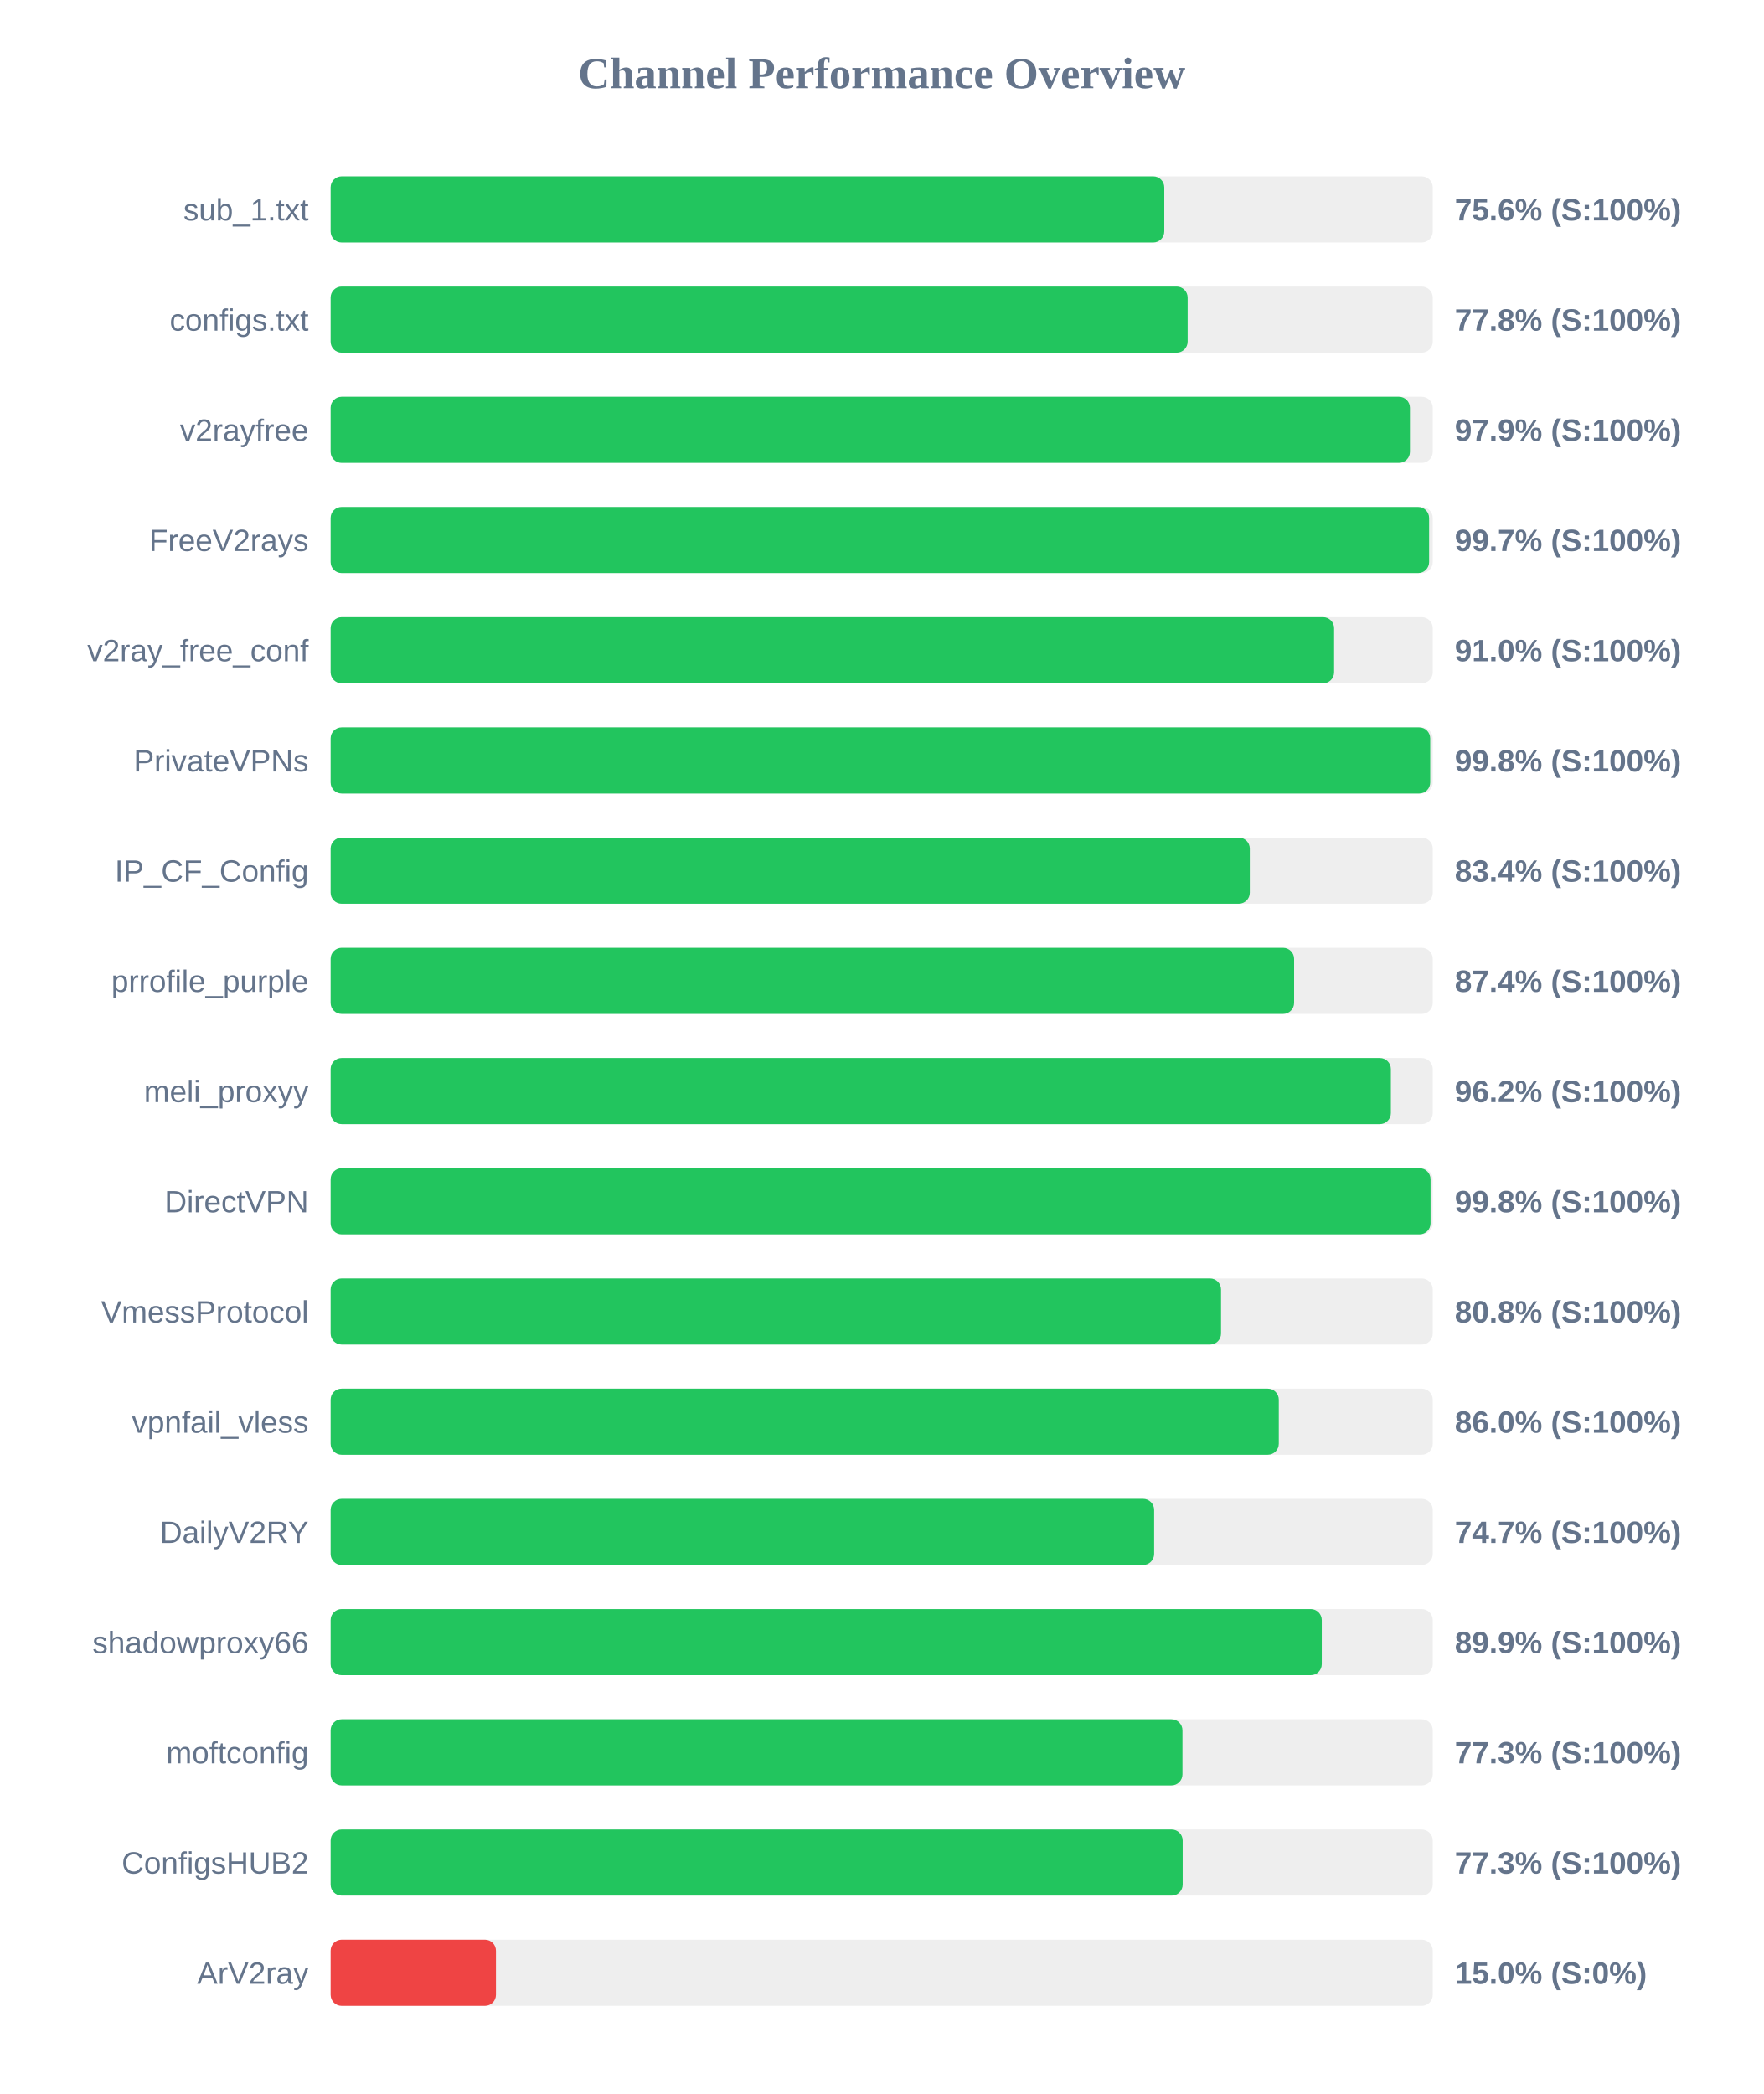
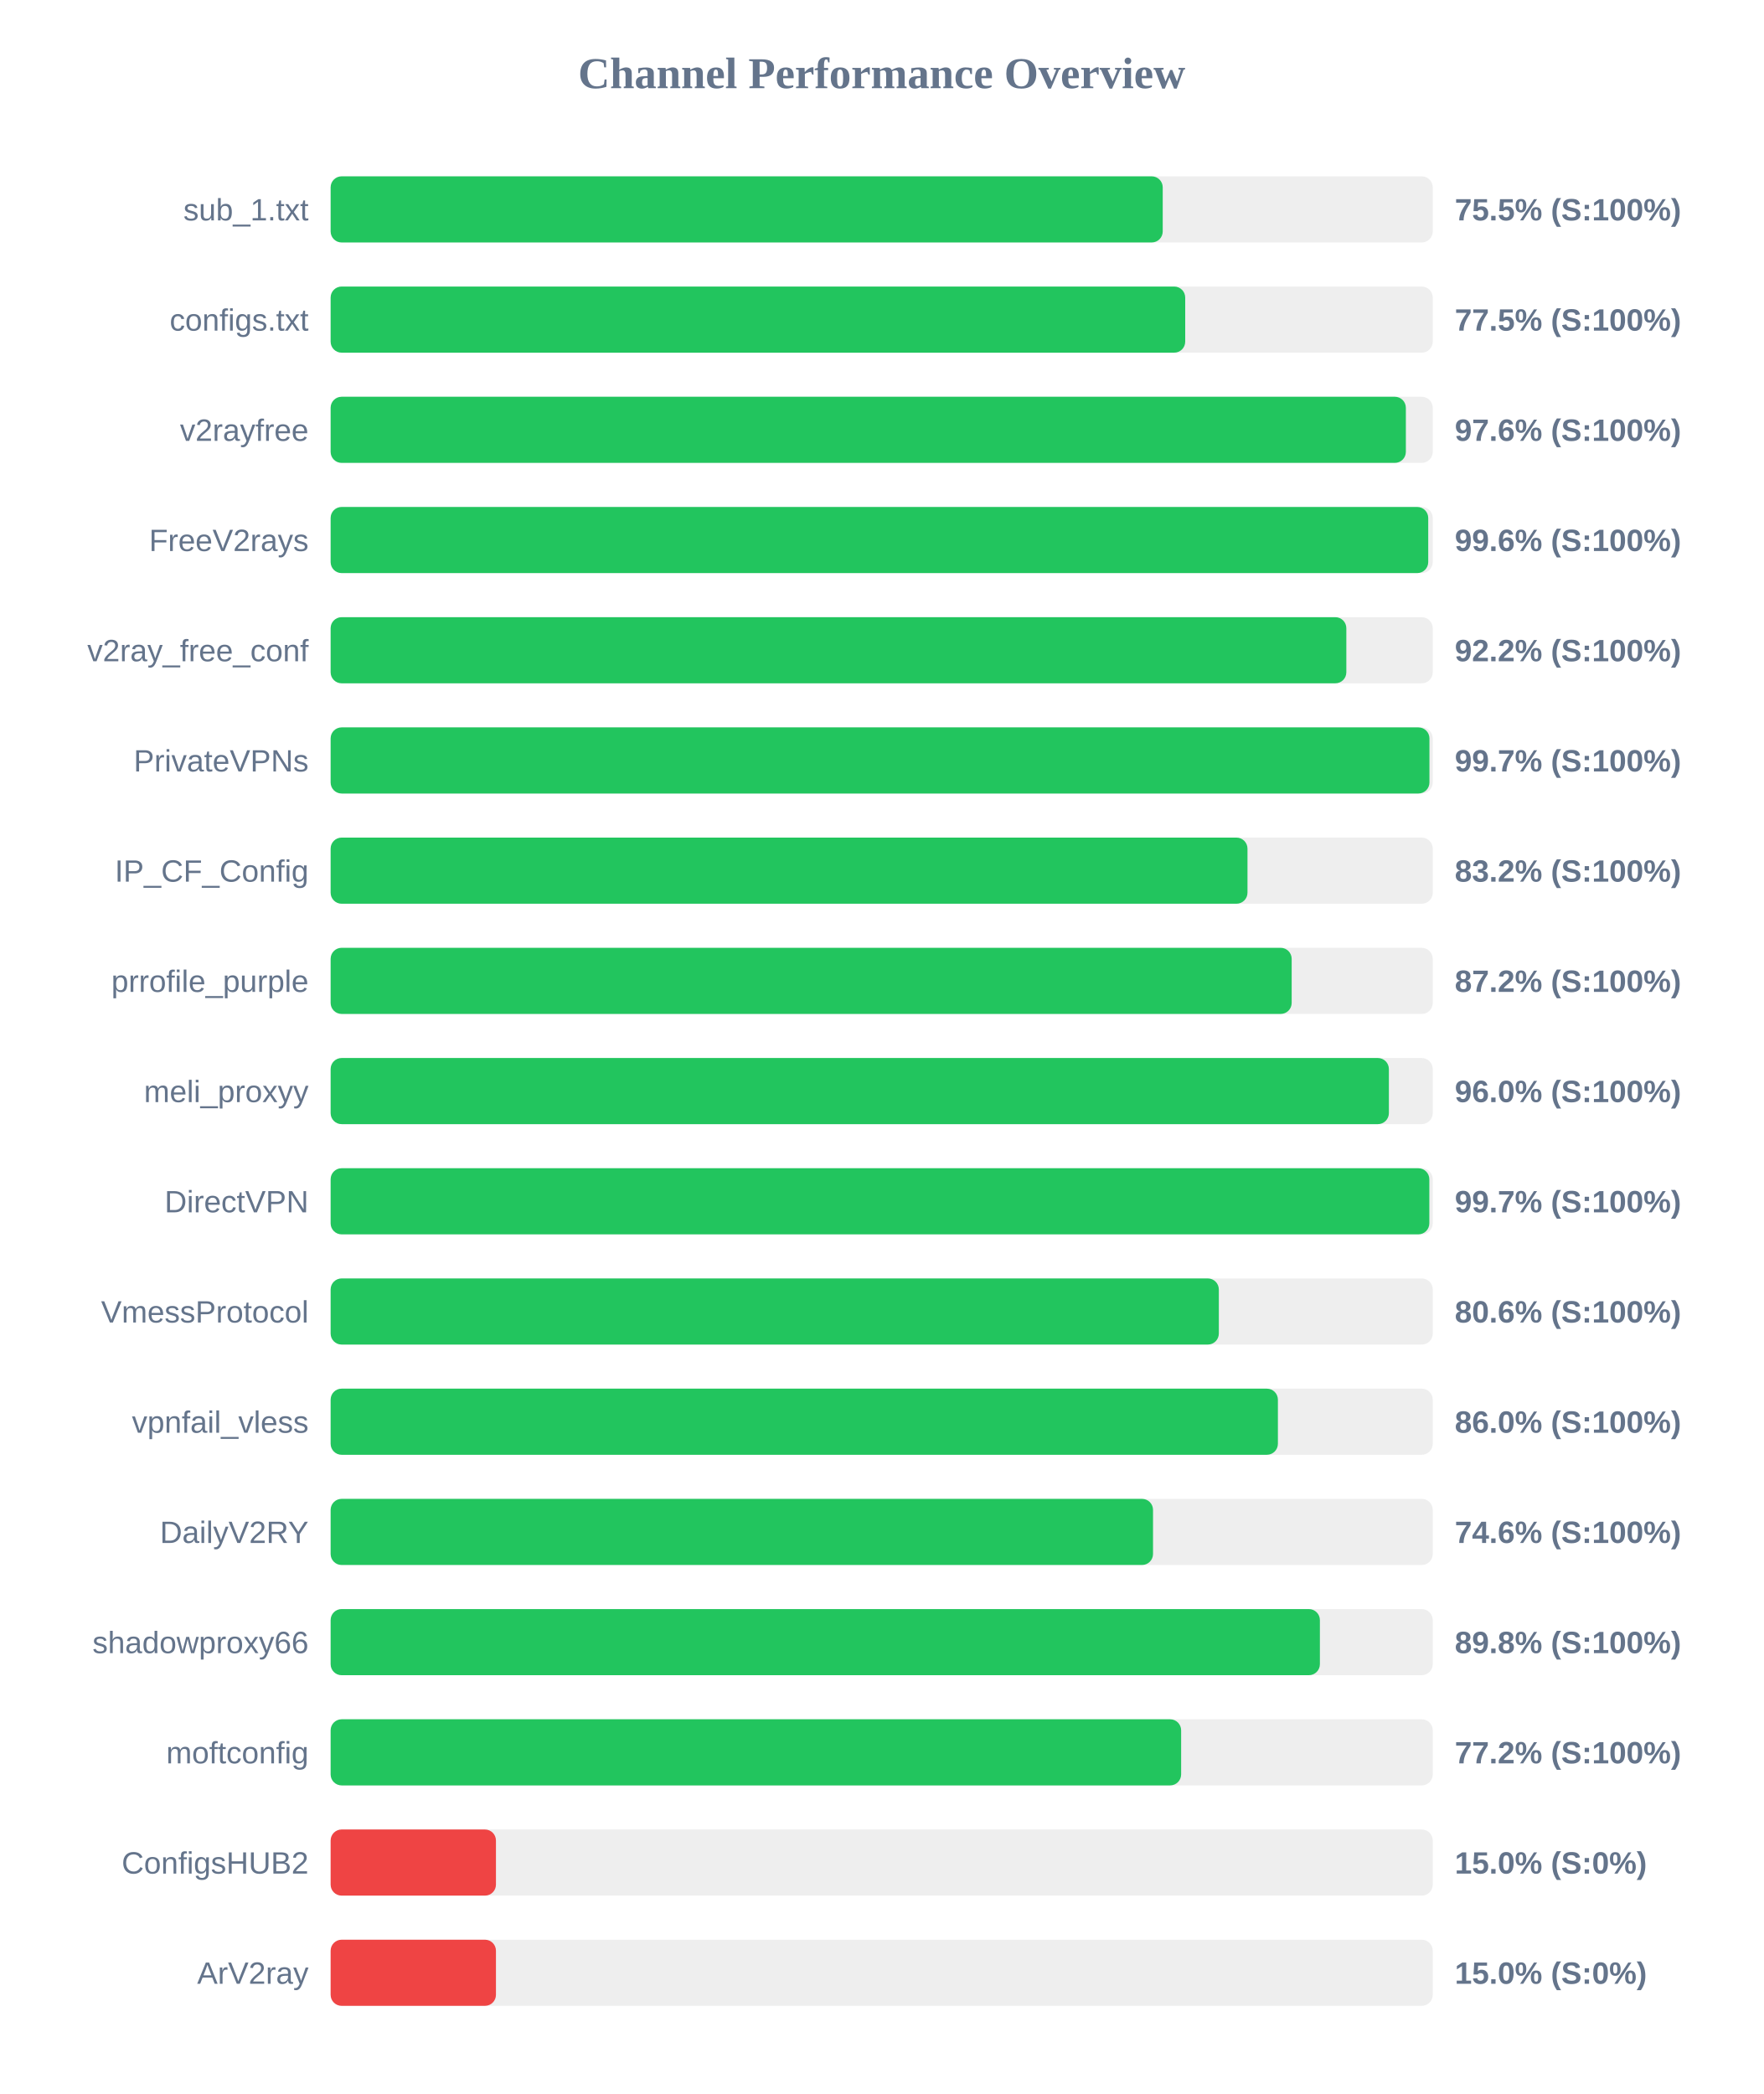
<svg xmlns="http://www.w3.org/2000/svg" width="800" height="950" version="1.1">
  <style>
        .row { font: 14px Arial; fill: #64748b; }
        .score { font: bold 14px Arial; fill: #64748b; }
    </style>
  <text x="400" y="40" text-anchor="middle" font-size="20px" font-weight="bold" fill="#64748b">Channel Performance Overview</text>
  <rect x="150" y="80" width="500" height="30" fill="#eee" rx="5" />
-   <rect x="150" y="80" width="378.2" height="30" fill="#22c55e" rx="5" />
+   <rect x="150" y="80" width="377.5" height="30" fill="#22c55e" rx="5" />
  <text x="140" y="100" text-anchor="end" class="row">sub_1.txt</text>
-   <text x="660" y="100" text-anchor="start" class="score">75.6% (S:100%)</text>
+   <text x="660" y="100" text-anchor="start" class="score">75.5% (S:100%)</text>
  <rect x="150" y="130" width="500" height="30" fill="#eee" rx="5" />
-   <rect x="150" y="130" width="388.8" height="30" fill="#22c55e" rx="5" />
+   <rect x="150" y="130" width="387.7" height="30" fill="#22c55e" rx="5" />
  <text x="140" y="150" text-anchor="end" class="row">configs.txt</text>
-   <text x="660" y="150" text-anchor="start" class="score">77.8% (S:100%)</text>
+   <text x="660" y="150" text-anchor="start" class="score">77.5% (S:100%)</text>
  <rect x="150" y="180" width="500" height="30" fill="#eee" rx="5" />
-   <rect x="150" y="180" width="489.65" height="30" fill="#22c55e" rx="5" />
+   <rect x="150" y="180" width="487.8" height="30" fill="#22c55e" rx="5" />
  <text x="140" y="200" text-anchor="end" class="row">v2rayfree</text>
-   <text x="660" y="200" text-anchor="start" class="score">97.9% (S:100%)</text>
+   <text x="660" y="200" text-anchor="start" class="score">97.6% (S:100%)</text>
  <rect x="150" y="230" width="500" height="30" fill="#eee" rx="5" />
-   <rect x="150" y="230" width="498.35" height="30" fill="#22c55e" rx="5" />
+   <rect x="150" y="230" width="497.95" height="30" fill="#22c55e" rx="5" />
  <text x="140" y="250" text-anchor="end" class="row">FreeV2rays</text>
-   <text x="660" y="250" text-anchor="start" class="score">99.7% (S:100%)</text>
+   <text x="660" y="250" text-anchor="start" class="score">99.6% (S:100%)</text>
  <rect x="150" y="280" width="500" height="30" fill="#eee" rx="5" />
-   <rect x="150" y="280" width="455.25" height="30" fill="#22c55e" rx="5" />
+   <rect x="150" y="280" width="460.8" height="30" fill="#22c55e" rx="5" />
  <text x="140" y="300" text-anchor="end" class="row">v2ray_free_conf</text>
-   <text x="660" y="300" text-anchor="start" class="score">91.0% (S:100%)</text>
+   <text x="660" y="300" text-anchor="start" class="score">92.2% (S:100%)</text>
  <rect x="150" y="330" width="500" height="30" fill="#eee" rx="5" />
-   <rect x="150" y="330" width="498.85" height="30" fill="#22c55e" rx="5" />
+   <rect x="150" y="330" width="498.5" height="30" fill="#22c55e" rx="5" />
  <text x="140" y="350" text-anchor="end" class="row">PrivateVPNs</text>
-   <text x="660" y="350" text-anchor="start" class="score">99.8% (S:100%)</text>
+   <text x="660" y="350" text-anchor="start" class="score">99.7% (S:100%)</text>
  <rect x="150" y="380" width="500" height="30" fill="#eee" rx="5" />
-   <rect x="150" y="380" width="417.0" height="30" fill="#22c55e" rx="5" />
+   <rect x="150" y="380" width="415.95" height="30" fill="#22c55e" rx="5" />
  <text x="140" y="400" text-anchor="end" class="row">IP_CF_Config</text>
-   <text x="660" y="400" text-anchor="start" class="score">83.4% (S:100%)</text>
+   <text x="660" y="400" text-anchor="start" class="score">83.2% (S:100%)</text>
  <rect x="150" y="430" width="500" height="30" fill="#eee" rx="5" />
-   <rect x="150" y="430" width="437.1" height="30" fill="#22c55e" rx="5" />
+   <rect x="150" y="430" width="436.0" height="30" fill="#22c55e" rx="5" />
  <text x="140" y="450" text-anchor="end" class="row">prrofile_purple</text>
-   <text x="660" y="450" text-anchor="start" class="score">87.4% (S:100%)</text>
+   <text x="660" y="450" text-anchor="start" class="score">87.2% (S:100%)</text>
  <rect x="150" y="480" width="500" height="30" fill="#eee" rx="5" />
-   <rect x="150" y="480" width="481.0" height="30" fill="#22c55e" rx="5" />
+   <rect x="150" y="480" width="480.1" height="30" fill="#22c55e" rx="5" />
  <text x="140" y="500" text-anchor="end" class="row">meli_proxyy</text>
-   <text x="660" y="500" text-anchor="start" class="score">96.2% (S:100%)</text>
+   <text x="660" y="500" text-anchor="start" class="score">96.0% (S:100%)</text>
  <rect x="150" y="530" width="500" height="30" fill="#eee" rx="5" />
-   <rect x="150" y="530" width="499.0" height="30" fill="#22c55e" rx="5" />
+   <rect x="150" y="530" width="498.45" height="30" fill="#22c55e" rx="5" />
  <text x="140" y="550" text-anchor="end" class="row">DirectVPN</text>
-   <text x="660" y="550" text-anchor="start" class="score">99.8% (S:100%)</text>
+   <text x="660" y="550" text-anchor="start" class="score">99.7% (S:100%)</text>
  <rect x="150" y="580" width="500" height="30" fill="#eee" rx="5" />
-   <rect x="150" y="580" width="403.95" height="30" fill="#22c55e" rx="5" />
+   <rect x="150" y="580" width="402.95" height="30" fill="#22c55e" rx="5" />
  <text x="140" y="600" text-anchor="end" class="row">VmessProtocol</text>
-   <text x="660" y="600" text-anchor="start" class="score">80.8% (S:100%)</text>
+   <text x="660" y="600" text-anchor="start" class="score">80.6% (S:100%)</text>
  <rect x="150" y="630" width="500" height="30" fill="#eee" rx="5" />
-   <rect x="150" y="630" width="430.15" height="30" fill="#22c55e" rx="5" />
+   <rect x="150" y="630" width="429.75" height="30" fill="#22c55e" rx="5" />
  <text x="140" y="650" text-anchor="end" class="row">vpnfail_vless</text>
  <text x="660" y="650" text-anchor="start" class="score">86.0% (S:100%)</text>
  <rect x="150" y="680" width="500" height="30" fill="#eee" rx="5" />
-   <rect x="150" y="680" width="373.6" height="30" fill="#22c55e" rx="5" />
+   <rect x="150" y="680" width="373.1" height="30" fill="#22c55e" rx="5" />
  <text x="140" y="700" text-anchor="end" class="row">DailyV2RY</text>
-   <text x="660" y="700" text-anchor="start" class="score">74.7% (S:100%)</text>
+   <text x="660" y="700" text-anchor="start" class="score">74.6% (S:100%)</text>
  <rect x="150" y="730" width="500" height="30" fill="#eee" rx="5" />
-   <rect x="150" y="730" width="449.65" height="30" fill="#22c55e" rx="5" />
+   <rect x="150" y="730" width="448.8" height="30" fill="#22c55e" rx="5" />
  <text x="140" y="750" text-anchor="end" class="row">shadowproxy66</text>
-   <text x="660" y="750" text-anchor="start" class="score">89.9% (S:100%)</text>
+   <text x="660" y="750" text-anchor="start" class="score">89.8% (S:100%)</text>
  <rect x="150" y="780" width="500" height="30" fill="#eee" rx="5" />
-   <rect x="150" y="780" width="386.45" height="30" fill="#22c55e" rx="5" />
+   <rect x="150" y="780" width="385.85" height="30" fill="#22c55e" rx="5" />
  <text x="140" y="800" text-anchor="end" class="row">moftconfig</text>
-   <text x="660" y="800" text-anchor="start" class="score">77.3% (S:100%)</text>
+   <text x="660" y="800" text-anchor="start" class="score">77.2% (S:100%)</text>
  <rect x="150" y="830" width="500" height="30" fill="#eee" rx="5" />
-   <rect x="150" y="830" width="386.55" height="30" fill="#22c55e" rx="5" />
+   <rect x="150" y="830" width="75.0" height="30" fill="#ef4444" rx="5" />
  <text x="140" y="850" text-anchor="end" class="row">ConfigsHUB2</text>
-   <text x="660" y="850" text-anchor="start" class="score">77.3% (S:100%)</text>
+   <text x="660" y="850" text-anchor="start" class="score">15.0% (S:0%)</text>
  <rect x="150" y="880" width="500" height="30" fill="#eee" rx="5" />
  <rect x="150" y="880" width="75.0" height="30" fill="#ef4444" rx="5" />
  <text x="140" y="900" text-anchor="end" class="row">ArV2ray</text>
  <text x="660" y="900" text-anchor="start" class="score">15.0% (S:0%)</text>
</svg>
